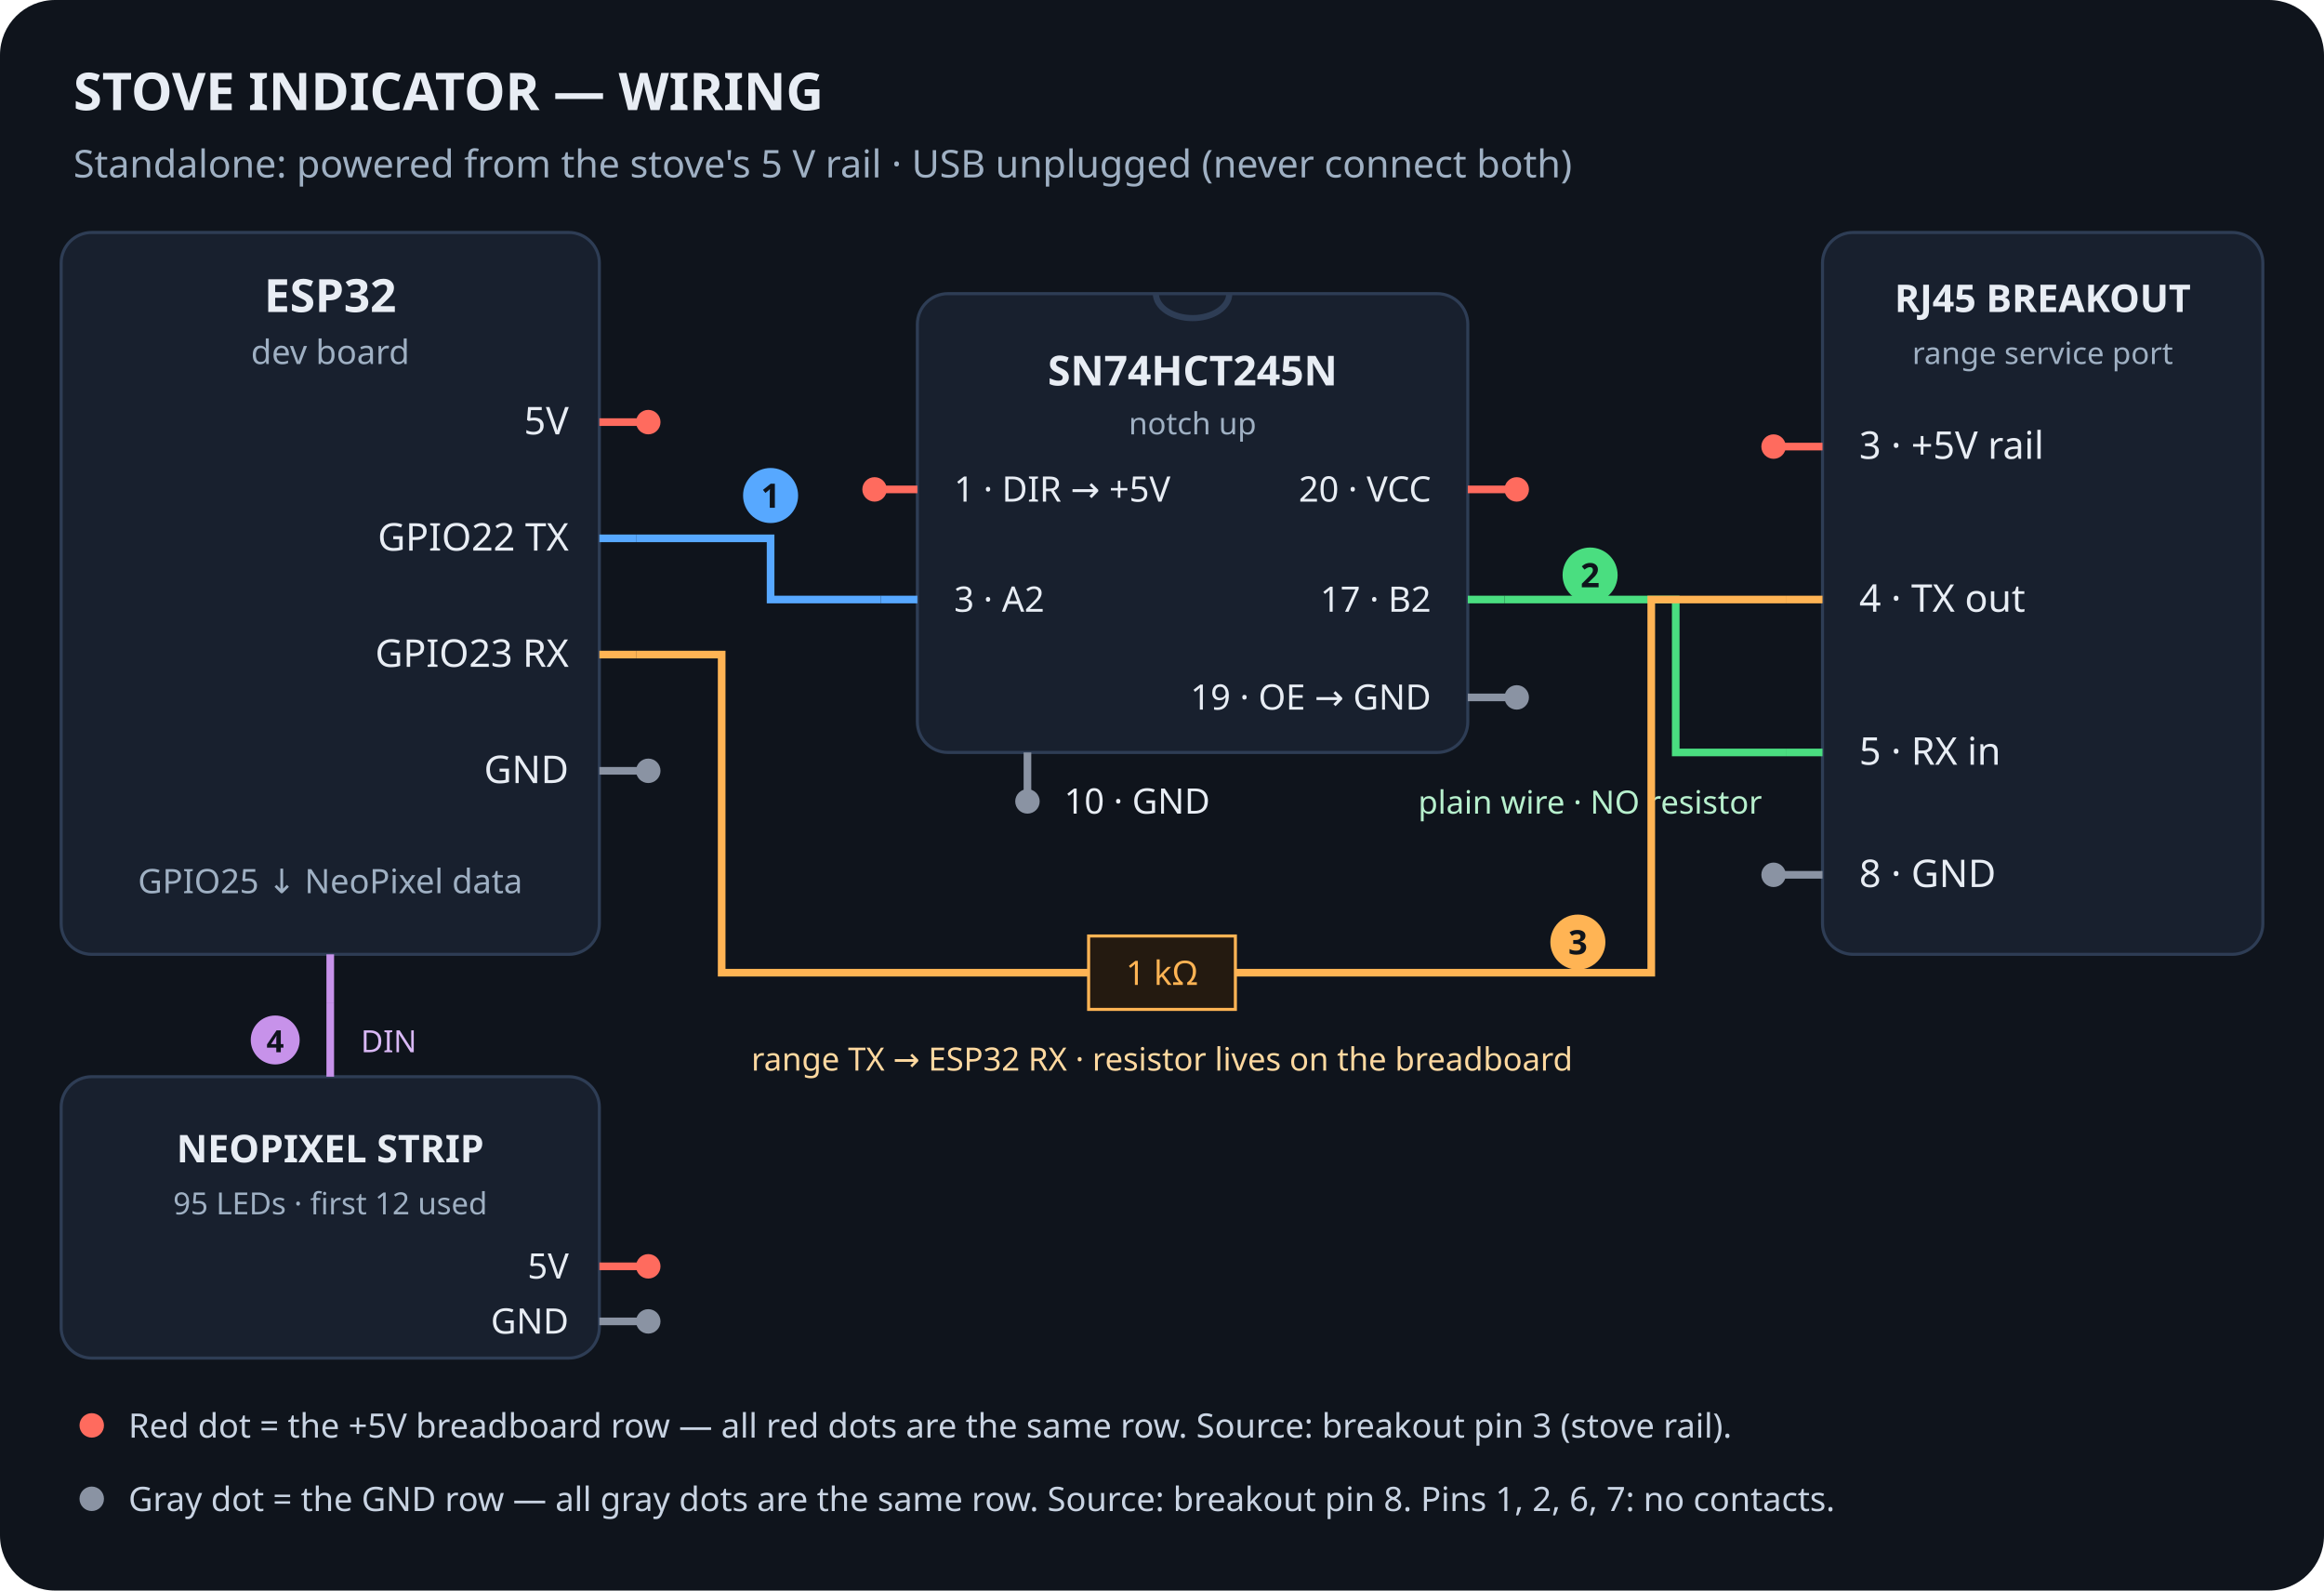
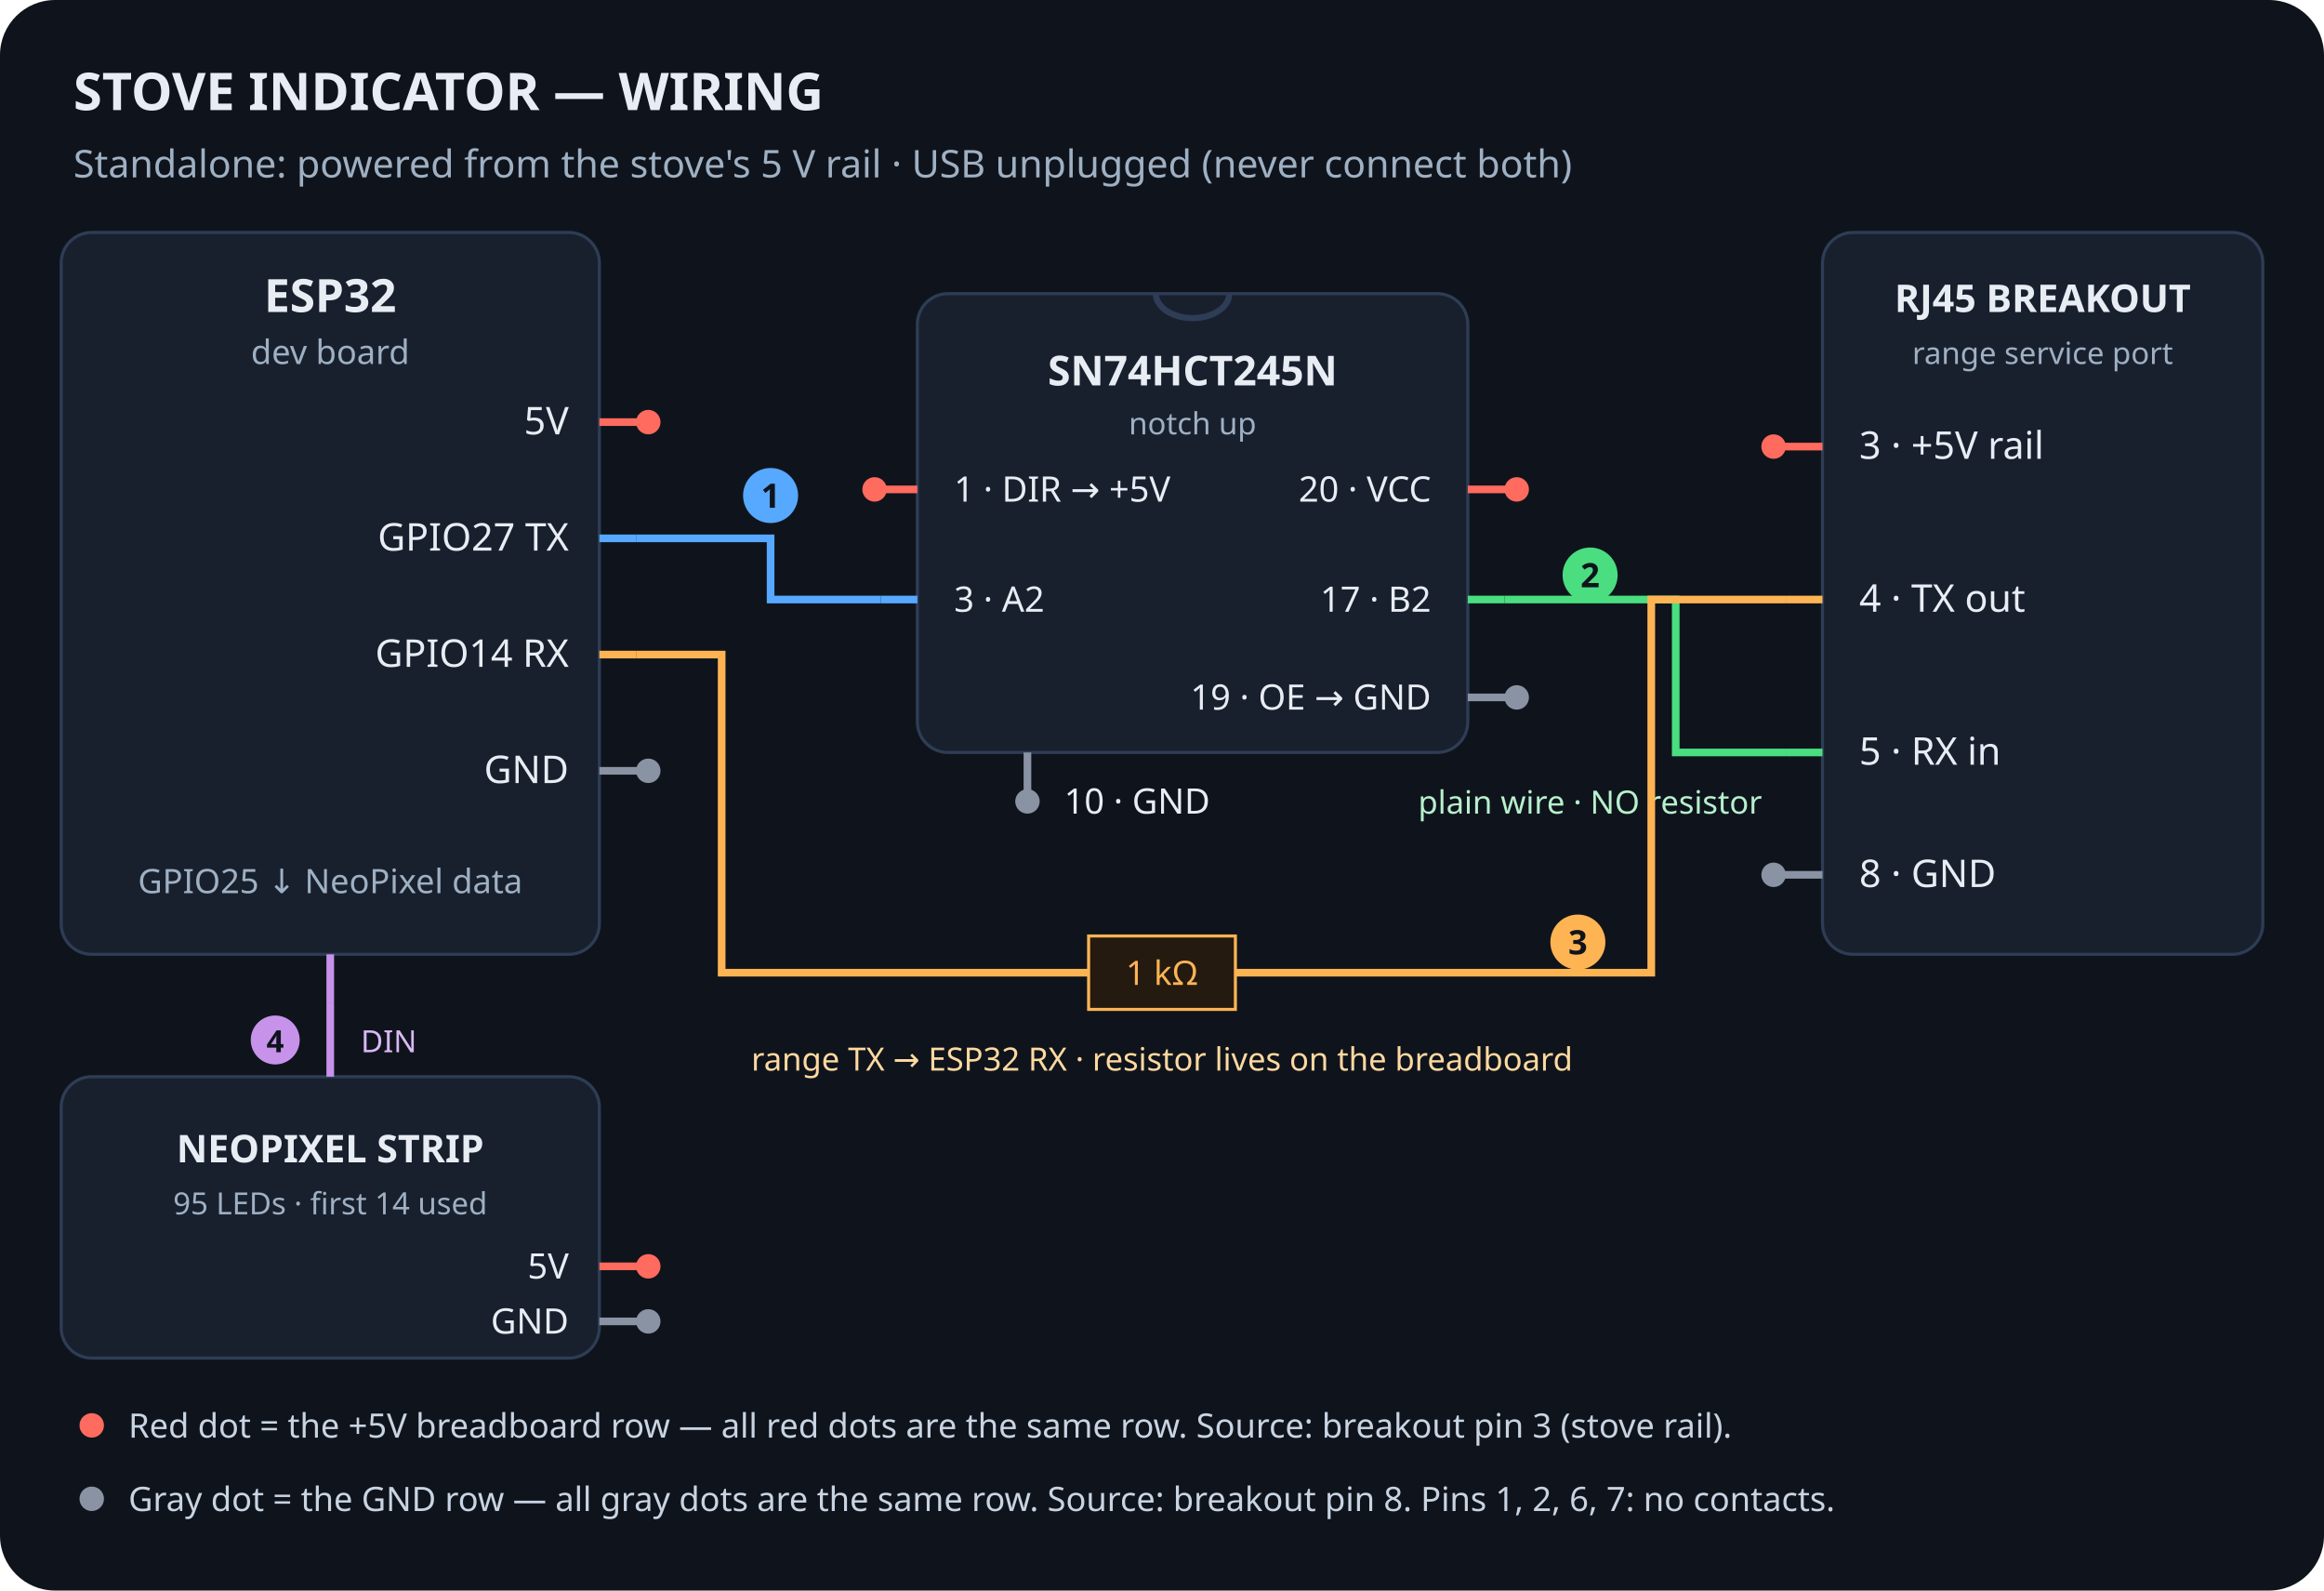
<svg xmlns="http://www.w3.org/2000/svg" viewBox="0 0 760 520" font-family="'Optimistic AI VF', system-ui, sans-serif">
  <rect x="0" y="0" width="760" height="520" rx="18" fill="#0f141c" />
  <text x="24" y="36" font-size="17" font-weight="700" fill="#e8edf4">STOVE INDICATOR — WIRING</text>
  <text x="24" y="58" font-size="12.5" fill="#9fb0c3">Standalone: powered from the stove's 5 V rail · USB unplugged (never connect both)</text>
  <rect x="20" y="76" width="176" height="236" rx="10" fill="#18202e" stroke="#2e3d55" />
  <text x="108" y="102" font-size="15" font-weight="700" fill="#e8edf4" text-anchor="middle">ESP32</text>
  <text x="108" y="119" font-size="11" fill="#9fb0c3" text-anchor="middle">dev board</text>
  <line x1="196" y1="138" x2="210" y2="138" stroke="#ff6b5e" stroke-width="2.5" />
  <circle cx="212" cy="138" r="4" fill="#ff6b5e" />
  <text x="186" y="142" font-size="12.5" fill="#e8edf4" text-anchor="end">5V</text>
  <line x1="196" y1="176" x2="208" y2="176" stroke="#57a8ff" stroke-width="2.5" />
-   <text x="186" y="180" font-size="12.5" fill="#e8edf4" text-anchor="end">GPIO22 TX</text>
+   <text x="186" y="180" font-size="12.5" fill="#e8edf4" text-anchor="end">GPIO27 TX</text>
  <line x1="196" y1="214" x2="208" y2="214" stroke="#ffb454" stroke-width="2.5" />
-   <text x="186" y="218" font-size="12.5" fill="#e8edf4" text-anchor="end">GPIO23 RX</text>
+   <text x="186" y="218" font-size="12.5" fill="#e8edf4" text-anchor="end">GPIO14 RX</text>
  <line x1="196" y1="252" x2="210" y2="252" stroke="#8a93a3" stroke-width="2.5" />
  <circle cx="212" cy="252" r="4" fill="#8a93a3" />
  <text x="186" y="256" font-size="12.5" fill="#e8edf4" text-anchor="end">GND</text>
  <text x="108" y="292" font-size="11" fill="#9fb0c3" text-anchor="middle">GPIO25 ↓ NeoPixel data</text>
  <line x1="108" y1="312" x2="108" y2="328" stroke="#c792ea" stroke-width="2.5" />
  <rect x="300" y="96" width="180" height="150" rx="10" fill="#18202e" stroke="#2e3d55" />
  <path d="M 378 96 A 12 8 0 0 0 402 96" fill="none" stroke="#2e3d55" stroke-width="2" />
  <text x="390" y="126" font-size="13.5" font-weight="700" fill="#e8edf4" text-anchor="middle">SN74HCT245N</text>
  <text x="390" y="142" font-size="10" fill="#9fb0c3" text-anchor="middle">notch up</text>
  <line x1="288" y1="160" x2="300" y2="160" stroke="#ff6b5e" stroke-width="2.5" />
  <circle cx="286" cy="160" r="4" fill="#ff6b5e" />
  <text x="312" y="164" font-size="11.5" fill="#e8edf4">1 · DIR → +5V</text>
  <line x1="288" y1="196" x2="300" y2="196" stroke="#57a8ff" stroke-width="2.5" />
  <text x="312" y="200" font-size="11.5" fill="#e8edf4">3 · A2</text>
  <line x1="480" y1="160" x2="494" y2="160" stroke="#ff6b5e" stroke-width="2.5" />
  <circle cx="496" cy="160" r="4" fill="#ff6b5e" />
  <text x="468" y="164" font-size="11.5" fill="#e8edf4" text-anchor="end">20 · VCC</text>
  <line x1="480" y1="196" x2="492" y2="196" stroke="#4ade80" stroke-width="2.5" />
  <text x="468" y="200" font-size="11.5" fill="#e8edf4" text-anchor="end">17 · B2</text>
  <line x1="480" y1="228" x2="494" y2="228" stroke="#8a93a3" stroke-width="2.5" />
  <circle cx="496" cy="228" r="4" fill="#8a93a3" />
  <text x="468" y="232" font-size="11.5" fill="#e8edf4" text-anchor="end">19 · OE → GND</text>
  <line x1="336" y1="246" x2="336" y2="260" stroke="#8a93a3" stroke-width="2.5" />
  <circle cx="336" cy="262" r="4" fill="#8a93a3" />
  <text x="348" y="266" font-size="11.5" fill="#e8edf4">10 · GND</text>
  <rect x="596" y="76" width="144" height="236" rx="10" fill="#18202e" stroke="#2e3d55" />
  <text x="668" y="102" font-size="12.5" font-weight="700" fill="#e8edf4" text-anchor="middle">RJ45 BREAKOUT</text>
  <text x="668" y="119" font-size="10" fill="#9fb0c3" text-anchor="middle">range service port</text>
  <line x1="582" y1="146" x2="596" y2="146" stroke="#ff6b5e" stroke-width="2.5" />
  <circle cx="580" cy="146" r="4" fill="#ff6b5e" />
  <text x="608" y="150" font-size="12.5" fill="#e8edf4">3 · +5V rail</text>
  <line x1="584" y1="196" x2="596" y2="196" stroke="#ffb454" stroke-width="2.5" />
  <text x="608" y="200" font-size="12.5" fill="#e8edf4">4 · TX out</text>
  <line x1="584" y1="246" x2="596" y2="246" stroke="#4ade80" stroke-width="2.5" />
  <text x="608" y="250" font-size="12.5" fill="#e8edf4">5 · RX in</text>
  <line x1="582" y1="286" x2="596" y2="286" stroke="#8a93a3" stroke-width="2.5" />
  <circle cx="580" cy="286" r="4" fill="#8a93a3" />
  <text x="608" y="290" font-size="12.5" fill="#e8edf4">8 · GND</text>
  <path d="M208 176 H252 V196 H288" fill="none" stroke="#57a8ff" stroke-width="2.5" />
  <circle cx="252" cy="162" r="9" fill="#57a8ff" />
  <text x="252" y="166" font-size="11" font-weight="700" fill="#0f141c" text-anchor="middle">1</text>
  <path d="M492 196 H548 V246 H584" fill="none" stroke="#4ade80" stroke-width="2.5" />
  <circle cx="520" cy="188" r="9" fill="#4ade80" />
  <text x="520" y="192" font-size="11" font-weight="700" fill="#0f141c" text-anchor="middle">2</text>
  <text x="520" y="266" font-size="10.5" fill="#b7f0cd" text-anchor="middle">plain wire · NO resistor</text>
  <path d="M584 196 H540 V318 H404" fill="none" stroke="#ffb454" stroke-width="2.5" />
  <rect x="356" y="306" width="48" height="24" fill="#241a10" stroke="#ffb454" />
  <text x="380" y="322" font-size="11" fill="#ffb454" text-anchor="middle">1 kΩ</text>
  <path d="M356 318 H236 V214 H208" fill="none" stroke="#ffb454" stroke-width="2.5" />
  <circle cx="516" cy="308" r="9" fill="#ffb454" />
  <text x="516" y="312" font-size="11" font-weight="700" fill="#0f141c" text-anchor="middle">3</text>
  <text x="380" y="350" font-size="10.5" fill="#ffd9a0" text-anchor="middle">range TX → ESP32 RX · resistor lives on the breadboard</text>
  <rect x="20" y="352" width="176" height="92" rx="10" fill="#18202e" stroke="#2e3d55" />
  <text x="108" y="380" font-size="12.5" font-weight="700" fill="#e8edf4" text-anchor="middle">NEOPIXEL STRIP</text>
-   <text x="108" y="397" font-size="10" fill="#9fb0c3" text-anchor="middle">95 LEDs · first 12 used</text>
+   <text x="108" y="397" font-size="10" fill="#9fb0c3" text-anchor="middle">95 LEDs · first 14 used</text>
  <line x1="108" y1="328" x2="108" y2="352" stroke="#c792ea" stroke-width="2.5" />
  <circle cx="90" cy="340" r="8" fill="#c792ea" />
  <text x="90" y="344" font-size="10" font-weight="700" fill="#0f141c" text-anchor="middle">4</text>
  <text x="118" y="344" font-size="10" fill="#d9b8f5">DIN</text>
  <line x1="196" y1="414" x2="210" y2="414" stroke="#ff6b5e" stroke-width="2.5" />
  <circle cx="212" cy="414" r="4" fill="#ff6b5e" />
  <text x="186" y="418" font-size="11.5" fill="#e8edf4" text-anchor="end">5V</text>
  <line x1="196" y1="432" x2="210" y2="432" stroke="#8a93a3" stroke-width="2.5" />
  <circle cx="212" cy="432" r="4" fill="#8a93a3" />
  <text x="186" y="436" font-size="11.5" fill="#e8edf4" text-anchor="end">GND</text>
  <circle cx="30" cy="466" r="4" fill="#ff6b5e" />
  <text x="42" y="470" font-size="11" fill="#c9d4e3">Red dot = the +5V breadboard row — all red dots are the same row. Source: breakout pin 3 (stove rail).</text>
  <circle cx="30" cy="490" r="4" fill="#8a93a3" />
  <text x="42" y="494" font-size="11" fill="#c9d4e3">Gray dot = the GND row — all gray dots are the same row. Source: breakout pin 8. Pins 1, 2, 6, 7: no contacts.</text>
</svg>
